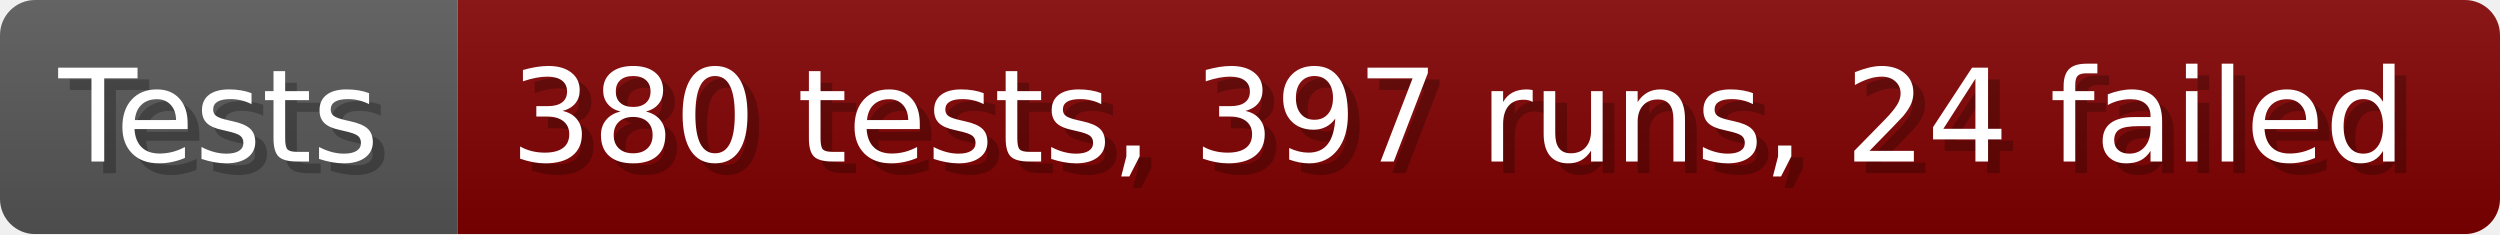
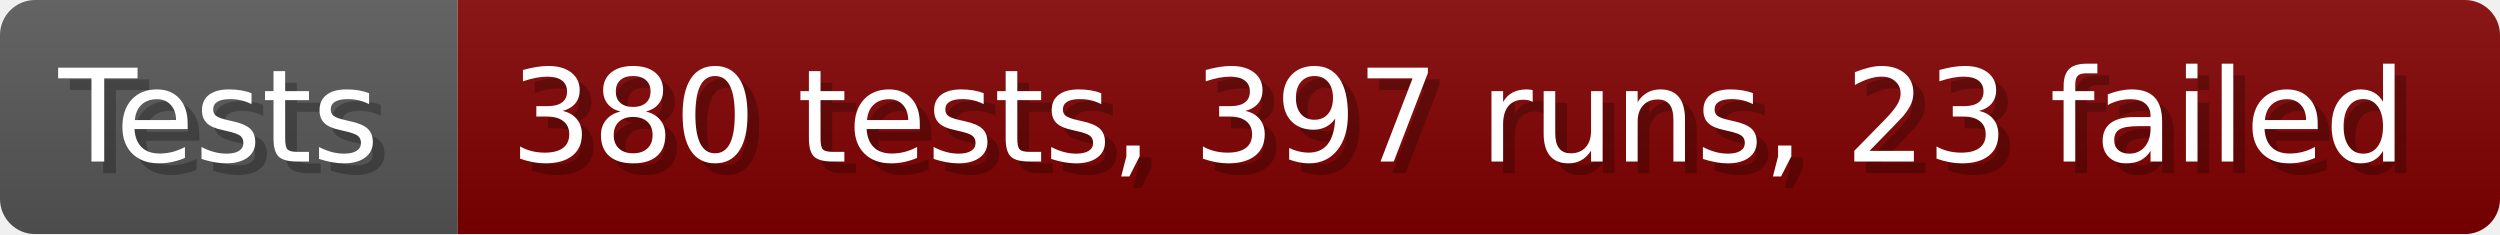
- <svg xmlns="http://www.w3.org/2000/svg" width="213.6" height="20" viewBox="0 0 2136 200" role="img" aria-label="Tests: 380 tests, 397 runs, 24 failed">
+ <svg xmlns="http://www.w3.org/2000/svg" width="213.6" height="20" viewBox="0 0 2136 200" role="img" aria-label="Tests: 380 tests, 397 runs, 23 failed">
  <linearGradient id="a" x2="0" y2="100%">
    <stop offset="0" stop-opacity=".1" stop-color="#EEE" />
    <stop offset="1" stop-opacity=".1" />
  </linearGradient>
  <mask id="m">
    <rect width="2136" height="200" rx="30" fill="#FFF" />
  </mask>
  <g mask="url(#m)">
    <rect width="391" height="200" fill="#555" />
    <rect width="1745" height="200" fill="#800000" x="391" />
    <rect width="2136" height="200" fill="url(#a)" />
  </g>
  <g aria-hidden="true" fill="#fff" text-anchor="start" font-family="Verdana,DejaVu Sans,sans-serif" font-size="110">
    <text x="60" y="148" textLength="291" fill="#000" opacity="0.25">Tests</text>
    <text x="50" y="138" textLength="291">Tests</text>
-     <text x="446" y="148" textLength="1645" fill="#000" opacity="0.25">380 tests, 397 runs, 24 failed</text>
-     <text x="436" y="138" textLength="1645">380 tests, 397 runs, 24 failed</text>
+     <text x="446" y="148" textLength="1645" fill="#000" opacity="0.25">380 tests, 397 runs, 23 failed</text>
+     <text x="436" y="138" textLength="1645">380 tests, 397 runs, 23 failed</text>
  </g>
</svg>
